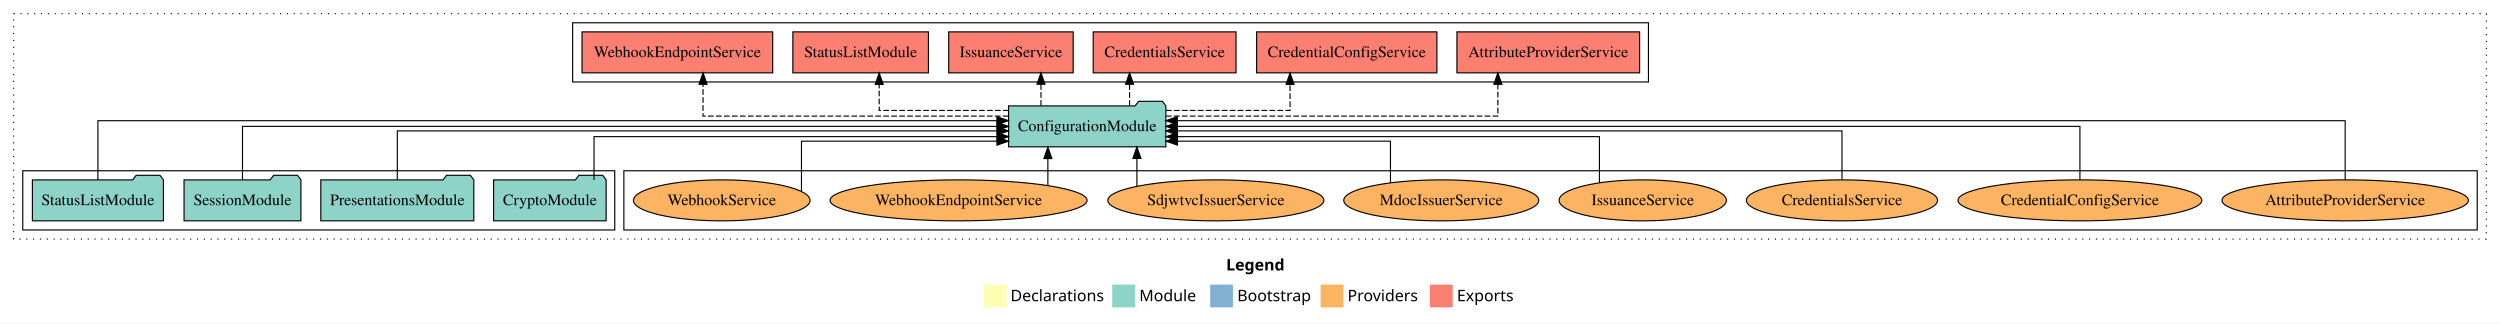
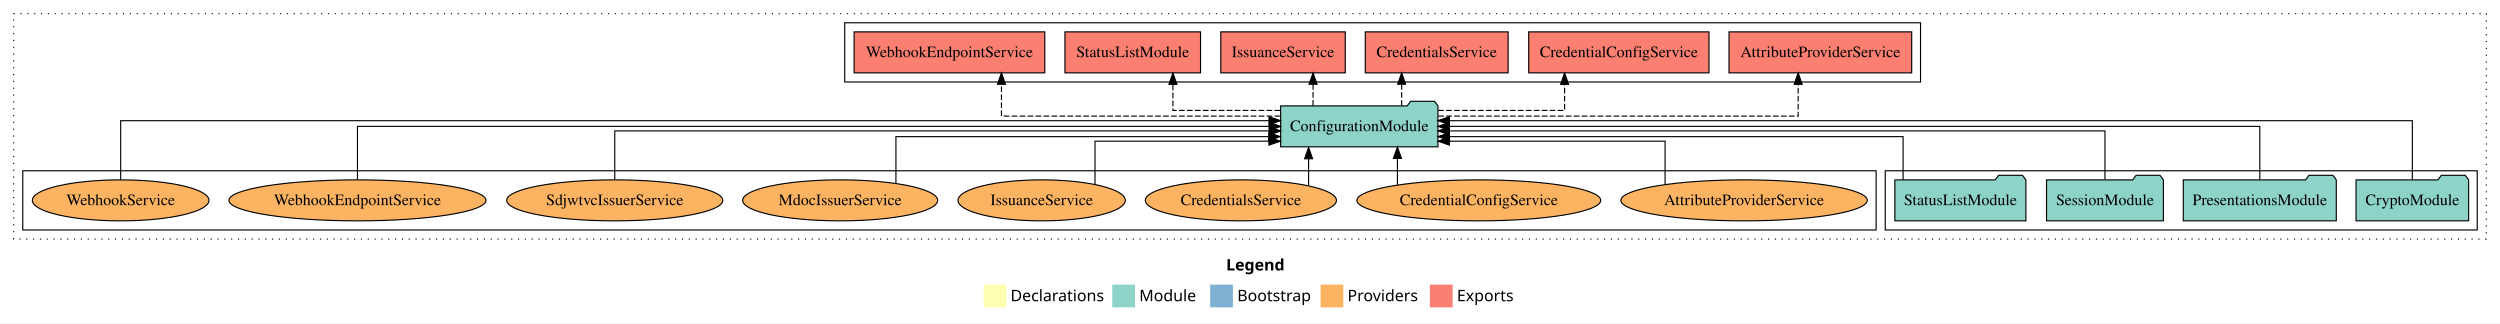
<svg xmlns="http://www.w3.org/2000/svg" width="2196pt" height="284pt" viewBox="0.00 0.00 2196.00 284.00">
  <g id="graph0" class="graph" transform="scale(1 1) rotate(0) translate(4 280)">
    <polygon fill="white" stroke="transparent" points="-4,4 -4,-280 2192,-280 2192,4 -4,4" />
    <text text-anchor="start" x="1073.01" y="-42.4" font-family="Times-12" font-weight="bold" font-size="14.00">Legend</text>
    <polygon fill="#ffffb3" stroke="transparent" points="860,-10 860,-30 880,-30 880,-10 860,-10" />
    <text text-anchor="start" x="883.63" y="-15.4" font-family="Times-12" font-size="14.00">  Declarations</text>
    <polygon fill="#8dd3c7" stroke="transparent" points="973,-10 973,-30 993,-30 993,-10 973,-10" />
    <text text-anchor="start" x="996.73" y="-15.4" font-family="Times-12" font-size="14.00">  Module</text>
    <polygon fill="#80b1d3" stroke="transparent" points="1059,-10 1059,-30 1079,-30 1079,-10 1059,-10" />
    <text text-anchor="start" x="1082.78" y="-15.4" font-family="Times-12" font-size="14.00">  Bootstrap</text>
    <polygon fill="#fdb462" stroke="transparent" points="1156,-10 1156,-30 1176,-30 1176,-10 1156,-10" />
    <text text-anchor="start" x="1179.67" y="-15.4" font-family="Times-12" font-size="14.00">  Providers</text>
    <polygon fill="#fb8072" stroke="transparent" points="1252,-10 1252,-30 1272,-30 1272,-10 1252,-10" />
    <text text-anchor="start" x="1275.73" y="-15.4" font-family="Times-12" font-size="14.00">  Exports</text>
    <g id="clust1" class="cluster">
      <polygon fill="none" stroke="black" stroke-dasharray="1,5" points="8,-70 8,-268 2180,-268 2180,-70 8,-70" />
    </g>
-     <g id="clust6" class="cluster">
-       <polygon fill="none" stroke="black" points="544,-78 544,-130 2172,-130 2172,-78 544,-78" />
+     <g id="clust4" class="cluster">
+       <polygon fill="none" stroke="black" points="738,-208 738,-260 1683,-260 1683,-208 738,-208" />
    </g>
    <g id="clust3" class="cluster">
-       <polygon fill="none" stroke="black" points="16,-78 16,-130 536,-130 536,-78 16,-78" />
+       <polygon fill="none" stroke="black" points="1652,-78 1652,-130 2172,-130 2172,-78 1652,-78" />
    </g>
-     <g id="clust4" class="cluster">
-       <polygon fill="none" stroke="black" points="499,-208 499,-260 1444,-260 1444,-208 499,-208" />
+     <g id="clust6" class="cluster">
+       <polygon fill="none" stroke="black" points="16,-78 16,-130 1644,-130 1644,-78 16,-78" />
    </g>
    <g id="node1" class="node">
-       <polygon fill="#8dd3c7" stroke="black" points="528.44,-122 525.44,-126 504.44,-126 501.44,-122 429.56,-122 429.56,-86 528.44,-86 528.44,-122" />
-       <text text-anchor="middle" x="479" y="-99.8" font-family="Times,serif" font-size="14.00">CryptoModule</text>
+       <polygon fill="#8dd3c7" stroke="black" points="2164.44,-122 2161.44,-126 2140.44,-126 2137.44,-122 2065.56,-122 2065.56,-86 2164.44,-86 2164.44,-122" />
+       <text text-anchor="middle" x="2115" y="-99.8" font-family="Times,serif" font-size="14.00">CryptoModule</text>
    </g>
    <g id="node5" class="node">
-       <polygon fill="#8dd3c7" stroke="black" points="1020.09,-187 1017.09,-191 996.09,-191 993.09,-187 881.91,-187 881.91,-151 1020.09,-151 1020.09,-187" />
-       <text text-anchor="middle" x="951" y="-164.8" font-family="Times,serif" font-size="14.00">ConfigurationModule</text>
+       <polygon fill="#8dd3c7" stroke="black" points="1259.09,-187 1256.09,-191 1235.09,-191 1232.09,-187 1120.91,-187 1120.91,-151 1259.09,-151 1259.09,-187" />
+       <text text-anchor="middle" x="1190" y="-164.8" font-family="Times,serif" font-size="14.00">ConfigurationModule</text>
    </g>
    <g id="edge1" class="edge">
-       <path fill="none" stroke="black" d="M517.8,-122.03C517.8,-138.4 517.8,-160 517.8,-160 517.8,-160 871.88,-160 871.88,-160" />
-       <polygon fill="black" stroke="black" points="871.88,-163.5 881.88,-160 871.88,-156.5 871.88,-163.5" />
+       <path fill="none" stroke="black" d="M2115,-122.03C2115,-142.77 2115,-174 2115,-174 2115,-174 1269.15,-174 1269.15,-174" />
+       <polygon fill="black" stroke="black" points="1269.15,-170.5 1259.15,-174 1269.15,-177.5 1269.15,-170.5" />
    </g>
    <g id="node2" class="node">
-       <polygon fill="#8dd3c7" stroke="black" points="412.2,-122 409.2,-126 388.2,-126 385.2,-122 277.8,-122 277.8,-86 412.2,-86 412.2,-122" />
-       <text text-anchor="middle" x="345" y="-99.8" font-family="Times,serif" font-size="14.00">PresentationsModule</text>
+       <polygon fill="#8dd3c7" stroke="black" points="2048.2,-122 2045.2,-126 2024.2,-126 2021.2,-122 1913.8,-122 1913.8,-86 2048.2,-86 2048.2,-122" />
+       <text text-anchor="middle" x="1981" y="-99.8" font-family="Times,serif" font-size="14.00">PresentationsModule</text>
    </g>
    <g id="edge2" class="edge">
-       <path fill="none" stroke="black" d="M345,-122.3C345,-140.27 345,-165 345,-165 345,-165 871.78,-165 871.78,-165" />
-       <polygon fill="black" stroke="black" points="871.78,-168.5 881.78,-165 871.78,-161.5 871.78,-168.5" />
+       <path fill="none" stroke="black" d="M1981,-122.11C1981,-141.34 1981,-169 1981,-169 1981,-169 1269.16,-169 1269.16,-169" />
+       <polygon fill="black" stroke="black" points="1269.16,-165.5 1259.16,-169 1269.16,-172.5 1269.16,-165.5" />
    </g>
    <g id="node3" class="node">
-       <polygon fill="#8dd3c7" stroke="black" points="260.33,-122 257.33,-126 236.33,-126 233.33,-122 157.67,-122 157.67,-86 260.33,-86 260.33,-122" />
-       <text text-anchor="middle" x="209" y="-99.8" font-family="Times,serif" font-size="14.00">SessionModule</text>
+       <polygon fill="#8dd3c7" stroke="black" points="1896.33,-122 1893.33,-126 1872.33,-126 1869.33,-122 1793.67,-122 1793.67,-86 1896.33,-86 1896.33,-122" />
+       <text text-anchor="middle" x="1845" y="-99.8" font-family="Times,serif" font-size="14.00">SessionModule</text>
    </g>
    <g id="edge3" class="edge">
-       <path fill="none" stroke="black" d="M209,-122.11C209,-141.34 209,-169 209,-169 209,-169 871.86,-169 871.86,-169" />
-       <polygon fill="black" stroke="black" points="871.86,-172.5 881.86,-169 871.86,-165.5 871.86,-172.5" />
+       <path fill="none" stroke="black" d="M1845,-122.3C1845,-140.27 1845,-165 1845,-165 1845,-165 1269.17,-165 1269.17,-165" />
+       <polygon fill="black" stroke="black" points="1269.17,-161.5 1259.17,-165 1269.17,-168.5 1269.17,-161.5" />
    </g>
    <g id="node4" class="node">
-       <polygon fill="#8dd3c7" stroke="black" points="139.55,-122 136.55,-126 115.55,-126 112.55,-122 24.45,-122 24.45,-86 139.55,-86 139.55,-122" />
-       <text text-anchor="middle" x="82" y="-99.8" font-family="Times,serif" font-size="14.00">StatusListModule</text>
+       <polygon fill="#8dd3c7" stroke="black" points="1775.55,-122 1772.55,-126 1751.55,-126 1748.55,-122 1660.45,-122 1660.45,-86 1775.55,-86 1775.55,-122" />
+       <text text-anchor="middle" x="1718" y="-99.8" font-family="Times,serif" font-size="14.00">StatusListModule</text>
    </g>
    <g id="edge4" class="edge">
-       <path fill="none" stroke="black" d="M82,-122.03C82,-142.77 82,-174 82,-174 82,-174 871.72,-174 871.72,-174" />
-       <polygon fill="black" stroke="black" points="871.72,-177.5 881.72,-174 871.72,-170.5 871.72,-177.5" />
+       <path fill="none" stroke="black" d="M1667.67,-122.03C1667.67,-138.4 1667.67,-160 1667.67,-160 1667.67,-160 1269.2,-160 1269.2,-160" />
+       <polygon fill="black" stroke="black" points="1269.2,-156.5 1259.2,-160 1269.2,-163.5 1269.2,-156.5" />
    </g>
    <g id="node6" class="node">
-       <polygon fill="#fb8072" stroke="black" points="1436.23,-252 1275.77,-252 1275.77,-216 1436.23,-216 1436.23,-252" />
-       <text text-anchor="middle" x="1356" y="-229.8" font-family="Times,serif" font-size="14.00">AttributeProviderService </text>
+       <polygon fill="#fb8072" stroke="black" points="1675.23,-252 1514.77,-252 1514.77,-216 1675.23,-216 1675.23,-252" />
+       <text text-anchor="middle" x="1595" y="-229.8" font-family="Times,serif" font-size="14.00">AttributeProviderService </text>
    </g>
    <g id="edge5" class="edge">
-       <path fill="none" stroke="black" stroke-dasharray="5,2" d="M1020.13,-178C1124.87,-178 1311.73,-178 1311.73,-178 1311.73,-178 1311.73,-205.97 1311.73,-205.97" />
-       <polygon fill="black" stroke="black" points="1308.23,-205.97 1311.73,-215.97 1315.23,-205.97 1308.23,-205.97" />
+       <path fill="none" stroke="black" stroke-dasharray="5,2" d="M1259.36,-178C1370.35,-178 1575.5,-178 1575.5,-178 1575.5,-178 1575.5,-205.97 1575.5,-205.97" />
+       <polygon fill="black" stroke="black" points="1572,-205.97 1575.5,-215.97 1579,-205.97 1572,-205.97" />
    </g>
    <g id="node7" class="node">
-       <polygon fill="#fb8072" stroke="black" points="1258.18,-252 1099.82,-252 1099.82,-216 1258.18,-216 1258.18,-252" />
-       <text text-anchor="middle" x="1179" y="-229.8" font-family="Times,serif" font-size="14.00">CredentialConfigService </text>
+       <polygon fill="#fb8072" stroke="black" points="1497.18,-252 1338.82,-252 1338.82,-216 1497.18,-216 1497.18,-252" />
+       <text text-anchor="middle" x="1418" y="-229.8" font-family="Times,serif" font-size="14.00">CredentialConfigService </text>
    </g>
    <g id="edge6" class="edge">
-       <path fill="none" stroke="black" stroke-dasharray="5,2" d="M1020.14,-183C1070.23,-183 1129.18,-183 1129.18,-183 1129.18,-183 1129.18,-205.88 1129.18,-205.88" />
-       <polygon fill="black" stroke="black" points="1125.68,-205.88 1129.18,-215.88 1132.68,-205.88 1125.68,-205.88" />
+       <path fill="none" stroke="black" stroke-dasharray="5,2" d="M1259.21,-183C1310.07,-183 1370.35,-183 1370.35,-183 1370.35,-183 1370.35,-205.88 1370.35,-205.88" />
+       <polygon fill="black" stroke="black" points="1366.85,-205.88 1370.35,-215.88 1373.85,-205.88 1366.85,-205.88" />
    </g>
    <g id="node8" class="node">
-       <polygon fill="#fb8072" stroke="black" points="1081.74,-252 956.26,-252 956.26,-216 1081.74,-216 1081.74,-252" />
-       <text text-anchor="middle" x="1019" y="-229.8" font-family="Times,serif" font-size="14.00">CredentialsService </text>
+       <polygon fill="#fb8072" stroke="black" points="1320.74,-252 1195.26,-252 1195.26,-216 1320.74,-216 1320.74,-252" />
+       <text text-anchor="middle" x="1258" y="-229.8" font-family="Times,serif" font-size="14.00">CredentialsService </text>
    </g>
    <g id="edge7" class="edge">
-       <path fill="none" stroke="black" stroke-dasharray="5,2" d="M988.21,-187.11C988.21,-187.11 988.21,-205.99 988.21,-205.99" />
-       <polygon fill="black" stroke="black" points="984.71,-205.99 988.21,-215.99 991.71,-205.99 984.71,-205.99" />
+       <path fill="none" stroke="black" stroke-dasharray="5,2" d="M1227.21,-187.11C1227.21,-187.11 1227.21,-205.99 1227.21,-205.99" />
+       <polygon fill="black" stroke="black" points="1223.71,-205.99 1227.21,-215.99 1230.71,-205.99 1223.71,-205.99" />
    </g>
    <g id="node9" class="node">
-       <polygon fill="#fb8072" stroke="black" points="938.67,-252 829.33,-252 829.33,-216 938.67,-216 938.67,-252" />
-       <text text-anchor="middle" x="884" y="-229.8" font-family="Times,serif" font-size="14.00">IssuanceService </text>
+       <polygon fill="#fb8072" stroke="black" points="1177.67,-252 1068.33,-252 1068.33,-216 1177.67,-216 1177.67,-252" />
+       <text text-anchor="middle" x="1123" y="-229.8" font-family="Times,serif" font-size="14.00">IssuanceService </text>
    </g>
    <g id="edge8" class="edge">
-       <path fill="none" stroke="black" stroke-dasharray="5,2" d="M910.39,-187.11C910.39,-187.11 910.39,-205.99 910.39,-205.99" />
-       <polygon fill="black" stroke="black" points="906.89,-205.99 910.39,-215.99 913.89,-205.99 906.89,-205.99" />
+       <path fill="none" stroke="black" stroke-dasharray="5,2" d="M1149.39,-187.11C1149.39,-187.11 1149.39,-205.99 1149.39,-205.99" />
+       <polygon fill="black" stroke="black" points="1145.89,-205.99 1149.39,-215.99 1152.89,-205.99 1145.89,-205.99" />
    </g>
    <g id="node10" class="node">
-       <polygon fill="#fb8072" stroke="black" points="811.55,-252 692.45,-252 692.45,-216 811.55,-216 811.55,-252" />
-       <text text-anchor="middle" x="752" y="-229.8" font-family="Times,serif" font-size="14.00">StatusListModule </text>
+       <polygon fill="#fb8072" stroke="black" points="1050.55,-252 931.45,-252 931.45,-216 1050.55,-216 1050.55,-252" />
+       <text text-anchor="middle" x="991" y="-229.8" font-family="Times,serif" font-size="14.00">StatusListModule </text>
    </g>
    <g id="edge9" class="edge">
-       <path fill="none" stroke="black" stroke-dasharray="5,2" d="M881.93,-183C830.19,-183 768.29,-183 768.29,-183 768.29,-183 768.29,-205.88 768.29,-205.88" />
-       <polygon fill="black" stroke="black" points="764.79,-205.88 768.29,-215.88 771.79,-205.88 764.79,-205.88" />
+       <path fill="none" stroke="black" stroke-dasharray="5,2" d="M1120.57,-183C1075.94,-183 1026.28,-183 1026.28,-183 1026.28,-183 1026.28,-205.88 1026.28,-205.88" />
+       <polygon fill="black" stroke="black" points="1022.78,-205.88 1026.28,-215.88 1029.78,-205.88 1022.78,-205.88" />
    </g>
    <g id="node11" class="node">
-       <polygon fill="#fb8072" stroke="black" points="674.74,-252 507.26,-252 507.26,-216 674.74,-216 674.74,-252" />
-       <text text-anchor="middle" x="591" y="-229.8" font-family="Times,serif" font-size="14.00">WebhookEndpointService </text>
+       <polygon fill="#fb8072" stroke="black" points="913.74,-252 746.26,-252 746.26,-216 913.74,-216 913.74,-252" />
+       <text text-anchor="middle" x="830" y="-229.8" font-family="Times,serif" font-size="14.00">WebhookEndpointService </text>
    </g>
    <g id="edge10" class="edge">
-       <path fill="none" stroke="black" stroke-dasharray="5,2" d="M881.9,-178C783.17,-178 613.54,-178 613.54,-178 613.54,-178 613.54,-205.97 613.54,-205.97" />
-       <polygon fill="black" stroke="black" points="610.04,-205.97 613.54,-215.97 617.04,-205.97 610.04,-205.97" />
+       <path fill="none" stroke="black" stroke-dasharray="5,2" d="M1120.63,-178C1028.07,-178 875.69,-178 875.69,-178 875.69,-178 875.69,-205.97 875.69,-205.97" />
+       <polygon fill="black" stroke="black" points="872.19,-205.97 875.69,-215.97 879.19,-205.97 872.19,-205.97" />
    </g>
    <g id="node12" class="node">
-       <ellipse fill="#fdb462" stroke="black" cx="2056" cy="-104" rx="108.22" ry="18" />
-       <text text-anchor="middle" x="2056" y="-99.8" font-family="Times,serif" font-size="14.00">AttributeProviderService</text>
+       <ellipse fill="#fdb462" stroke="black" cx="1528" cy="-104" rx="108.22" ry="18" />
+       <text text-anchor="middle" x="1528" y="-99.8" font-family="Times,serif" font-size="14.00">AttributeProviderService</text>
    </g>
    <g id="edge11" class="edge">
-       <path fill="none" stroke="black" d="M2056,-122.03C2056,-142.77 2056,-174 2056,-174 2056,-174 1030.12,-174 1030.12,-174" />
-       <polygon fill="black" stroke="black" points="1030.12,-170.5 1020.12,-174 1030.12,-177.5 1030.12,-170.5" />
+       <path fill="none" stroke="black" d="M1458.61,-117.94C1458.61,-133.34 1458.61,-156 1458.61,-156 1458.61,-156 1269.17,-156 1269.17,-156" />
+       <polygon fill="black" stroke="black" points="1269.17,-152.5 1259.17,-156 1269.17,-159.5 1269.17,-152.5" />
    </g>
    <g id="node13" class="node">
-       <ellipse fill="#fdb462" stroke="black" cx="1823" cy="-104" rx="107.08" ry="18" />
-       <text text-anchor="middle" x="1823" y="-99.8" font-family="Times,serif" font-size="14.00">CredentialConfigService</text>
+       <ellipse fill="#fdb462" stroke="black" cx="1295" cy="-104" rx="107.08" ry="18" />
+       <text text-anchor="middle" x="1295" y="-99.8" font-family="Times,serif" font-size="14.00">CredentialConfigService</text>
    </g>
    <g id="edge12" class="edge">
-       <path fill="none" stroke="black" d="M1823,-122.11C1823,-141.34 1823,-169 1823,-169 1823,-169 1030.15,-169 1030.15,-169" />
-       <polygon fill="black" stroke="black" points="1030.15,-165.5 1020.15,-169 1030.15,-172.5 1030.15,-165.5" />
+       <path fill="none" stroke="black" d="M1223.5,-117.47C1223.5,-117.47 1223.5,-140.86 1223.5,-140.86" />
+       <polygon fill="black" stroke="black" points="1220,-140.86 1223.5,-150.86 1227,-140.86 1220,-140.86" />
    </g>
    <g id="node14" class="node">
-       <ellipse fill="#fdb462" stroke="black" cx="1614" cy="-104" rx="83.94" ry="18" />
-       <text text-anchor="middle" x="1614" y="-99.8" font-family="Times,serif" font-size="14.00">CredentialsService</text>
+       <ellipse fill="#fdb462" stroke="black" cx="1086" cy="-104" rx="83.94" ry="18" />
+       <text text-anchor="middle" x="1086" y="-99.8" font-family="Times,serif" font-size="14.00">CredentialsService</text>
    </g>
    <g id="edge13" class="edge">
-       <path fill="none" stroke="black" d="M1614,-122.3C1614,-140.27 1614,-165 1614,-165 1614,-165 1030.08,-165 1030.08,-165" />
-       <polygon fill="black" stroke="black" points="1030.08,-161.5 1020.08,-165 1030.08,-168.5 1030.08,-161.5" />
+       <path fill="none" stroke="black" d="M1145.46,-116.84C1145.46,-116.84 1145.46,-140.52 1145.46,-140.52" />
+       <polygon fill="black" stroke="black" points="1141.96,-140.52 1145.46,-150.52 1148.96,-140.52 1141.96,-140.52" />
    </g>
    <g id="node15" class="node">
-       <ellipse fill="#fdb462" stroke="black" cx="1439" cy="-104" rx="73.47" ry="18" />
-       <text text-anchor="middle" x="1439" y="-99.8" font-family="Times,serif" font-size="14.00">IssuanceService</text>
+       <ellipse fill="#fdb462" stroke="black" cx="911" cy="-104" rx="73.47" ry="18" />
+       <text text-anchor="middle" x="911" y="-99.8" font-family="Times,serif" font-size="14.00">IssuanceService</text>
    </g>
    <g id="edge14" class="edge">
-       <path fill="none" stroke="black" d="M1400.94,-119.6C1400.94,-136.17 1400.94,-160 1400.94,-160 1400.94,-160 1030.32,-160 1030.32,-160" />
-       <polygon fill="black" stroke="black" points="1030.32,-156.5 1020.32,-160 1030.32,-163.5 1030.32,-156.5" />
+       <path fill="none" stroke="black" d="M957.85,-117.94C957.85,-133.34 957.85,-156 957.85,-156 957.85,-156 1110.66,-156 1110.66,-156" />
+       <polygon fill="black" stroke="black" points="1110.66,-159.5 1120.66,-156 1110.66,-152.5 1110.66,-159.5" />
    </g>
    <g id="node16" class="node">
-       <ellipse fill="#fdb462" stroke="black" cx="1262" cy="-104" rx="85.65" ry="18" />
-       <text text-anchor="middle" x="1262" y="-99.8" font-family="Times,serif" font-size="14.00">MdocIssuerService</text>
+       <ellipse fill="#fdb462" stroke="black" cx="734" cy="-104" rx="85.65" ry="18" />
+       <text text-anchor="middle" x="734" y="-99.8" font-family="Times,serif" font-size="14.00">MdocIssuerService</text>
    </g>
    <g id="edge15" class="edge">
-       <path fill="none" stroke="black" d="M1217.38,-119.6C1217.38,-134.92 1217.38,-156 1217.38,-156 1217.38,-156 1030.29,-156 1030.29,-156" />
-       <polygon fill="black" stroke="black" points="1030.29,-152.5 1020.29,-156 1030.29,-159.5 1030.29,-152.5" />
+       <path fill="none" stroke="black" d="M782.98,-119.01C782.98,-135.59 782.98,-160 782.98,-160 782.98,-160 1110.49,-160 1110.49,-160" />
+       <polygon fill="black" stroke="black" points="1110.49,-163.5 1120.49,-160 1110.49,-156.5 1110.49,-163.5" />
    </g>
    <g id="node17" class="node">
-       <ellipse fill="#fdb462" stroke="black" cx="1064" cy="-104" rx="94.9" ry="18" />
-       <text text-anchor="middle" x="1064" y="-99.8" font-family="Times,serif" font-size="14.00">SdjwtvcIssuerService</text>
+       <ellipse fill="#fdb462" stroke="black" cx="536" cy="-104" rx="94.9" ry="18" />
+       <text text-anchor="middle" x="536" y="-99.8" font-family="Times,serif" font-size="14.00">SdjwtvcIssuerService</text>
    </g>
    <g id="edge16" class="edge">
-       <path fill="none" stroke="black" d="M994.67,-116.53C994.67,-116.53 994.67,-140.85 994.67,-140.85" />
-       <polygon fill="black" stroke="black" points="991.17,-140.85 994.67,-150.85 998.17,-140.85 991.17,-140.85" />
+       <path fill="none" stroke="black" d="M536,-122.3C536,-140.27 536,-165 536,-165 536,-165 1110.94,-165 1110.94,-165" />
+       <polygon fill="black" stroke="black" points="1110.94,-168.5 1120.94,-165 1110.94,-161.5 1110.94,-168.5" />
    </g>
    <g id="node18" class="node">
-       <ellipse fill="#fdb462" stroke="black" cx="838" cy="-104" rx="112.89" ry="18" />
-       <text text-anchor="middle" x="838" y="-99.8" font-family="Times,serif" font-size="14.00">WebhookEndpointService</text>
+       <ellipse fill="#fdb462" stroke="black" cx="310" cy="-104" rx="112.89" ry="18" />
+       <text text-anchor="middle" x="310" y="-99.8" font-family="Times,serif" font-size="14.00">WebhookEndpointService</text>
    </g>
    <g id="edge17" class="edge">
-       <path fill="none" stroke="black" d="M916.45,-117.15C916.45,-117.15 916.45,-140.69 916.45,-140.69" />
-       <polygon fill="black" stroke="black" points="912.95,-140.69 916.45,-150.69 919.95,-140.69 912.95,-140.69" />
+       <path fill="none" stroke="black" d="M310,-122.11C310,-141.34 310,-169 310,-169 310,-169 1110.95,-169 1110.95,-169" />
+       <polygon fill="black" stroke="black" points="1110.95,-172.5 1120.95,-169 1110.95,-165.5 1110.95,-172.5" />
    </g>
    <g id="node19" class="node">
-       <ellipse fill="#fdb462" stroke="black" cx="630" cy="-104" rx="77.57" ry="18" />
-       <text text-anchor="middle" x="630" y="-99.8" font-family="Times,serif" font-size="14.00">WebhookService</text>
+       <ellipse fill="#fdb462" stroke="black" cx="102" cy="-104" rx="77.57" ry="18" />
+       <text text-anchor="middle" x="102" y="-99.8" font-family="Times,serif" font-size="14.00">WebhookService</text>
    </g>
    <g id="edge18" class="edge">
-       <path fill="none" stroke="black" d="M700.01,-112.12C700.01,-126.75 700.01,-156 700.01,-156 700.01,-156 871.75,-156 871.75,-156" />
-       <polygon fill="black" stroke="black" points="871.75,-159.5 881.75,-156 871.75,-152.5 871.75,-159.5" />
+       <path fill="none" stroke="black" d="M102,-122.03C102,-142.77 102,-174 102,-174 102,-174 1110.7,-174 1110.7,-174" />
+       <polygon fill="black" stroke="black" points="1110.7,-177.5 1120.7,-174 1110.7,-170.5 1110.7,-177.5" />
    </g>
  </g>
</svg>
